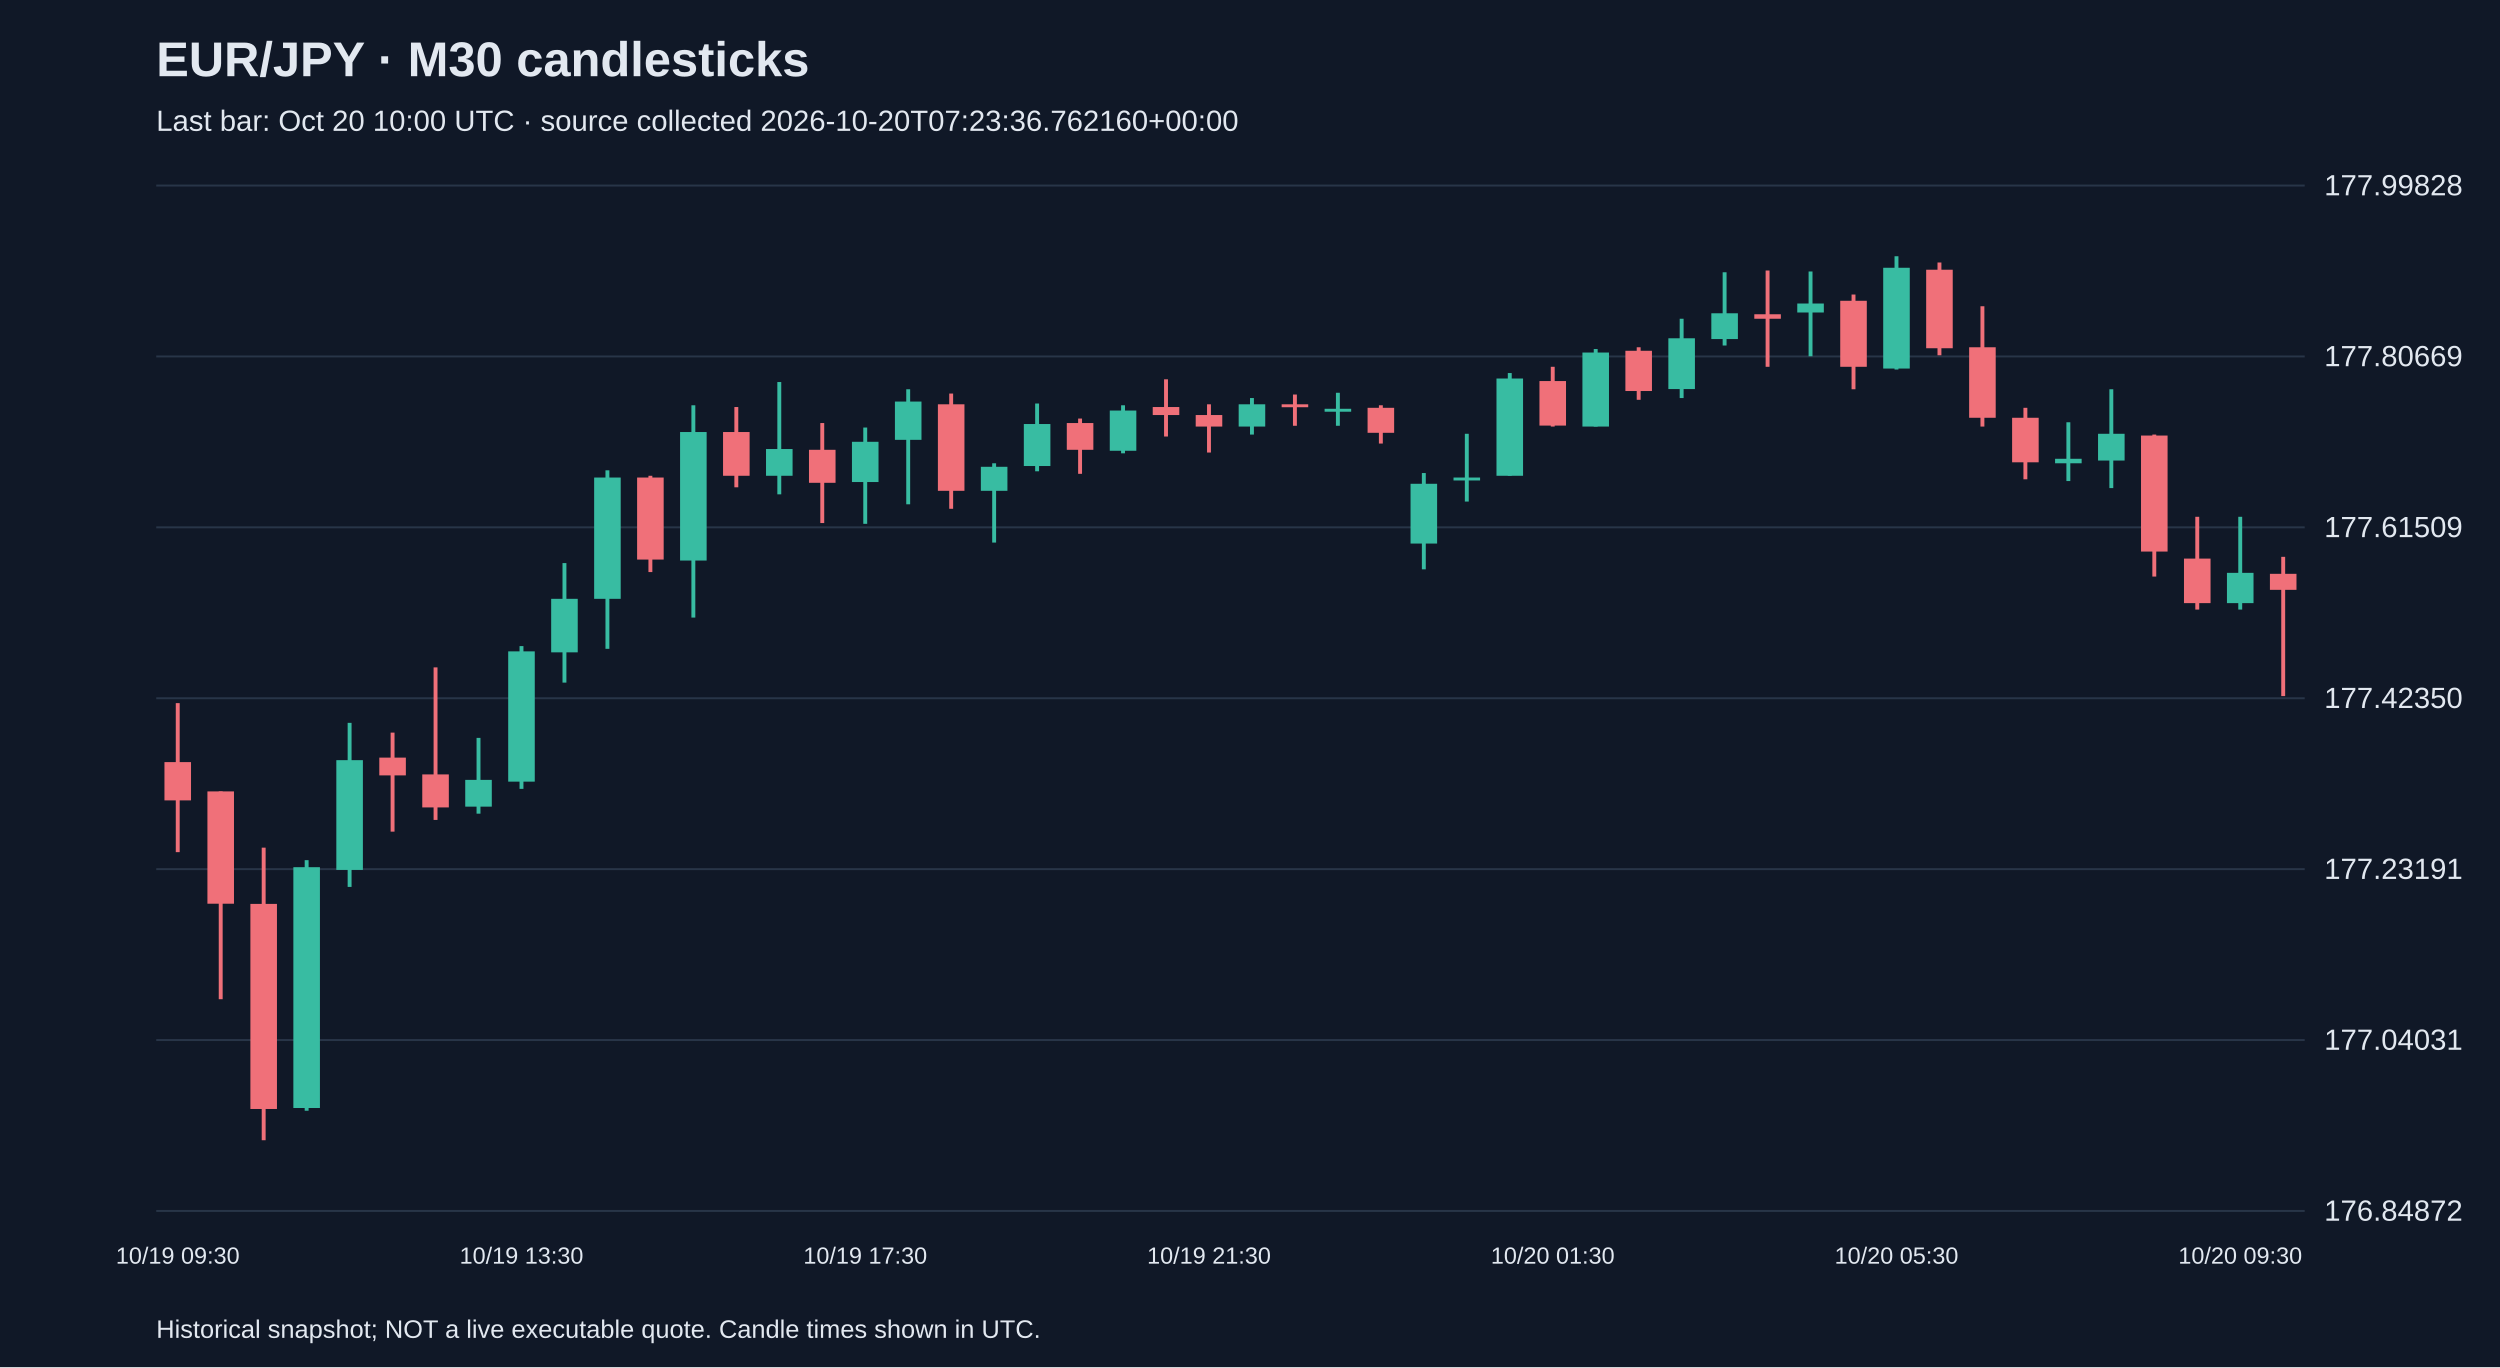
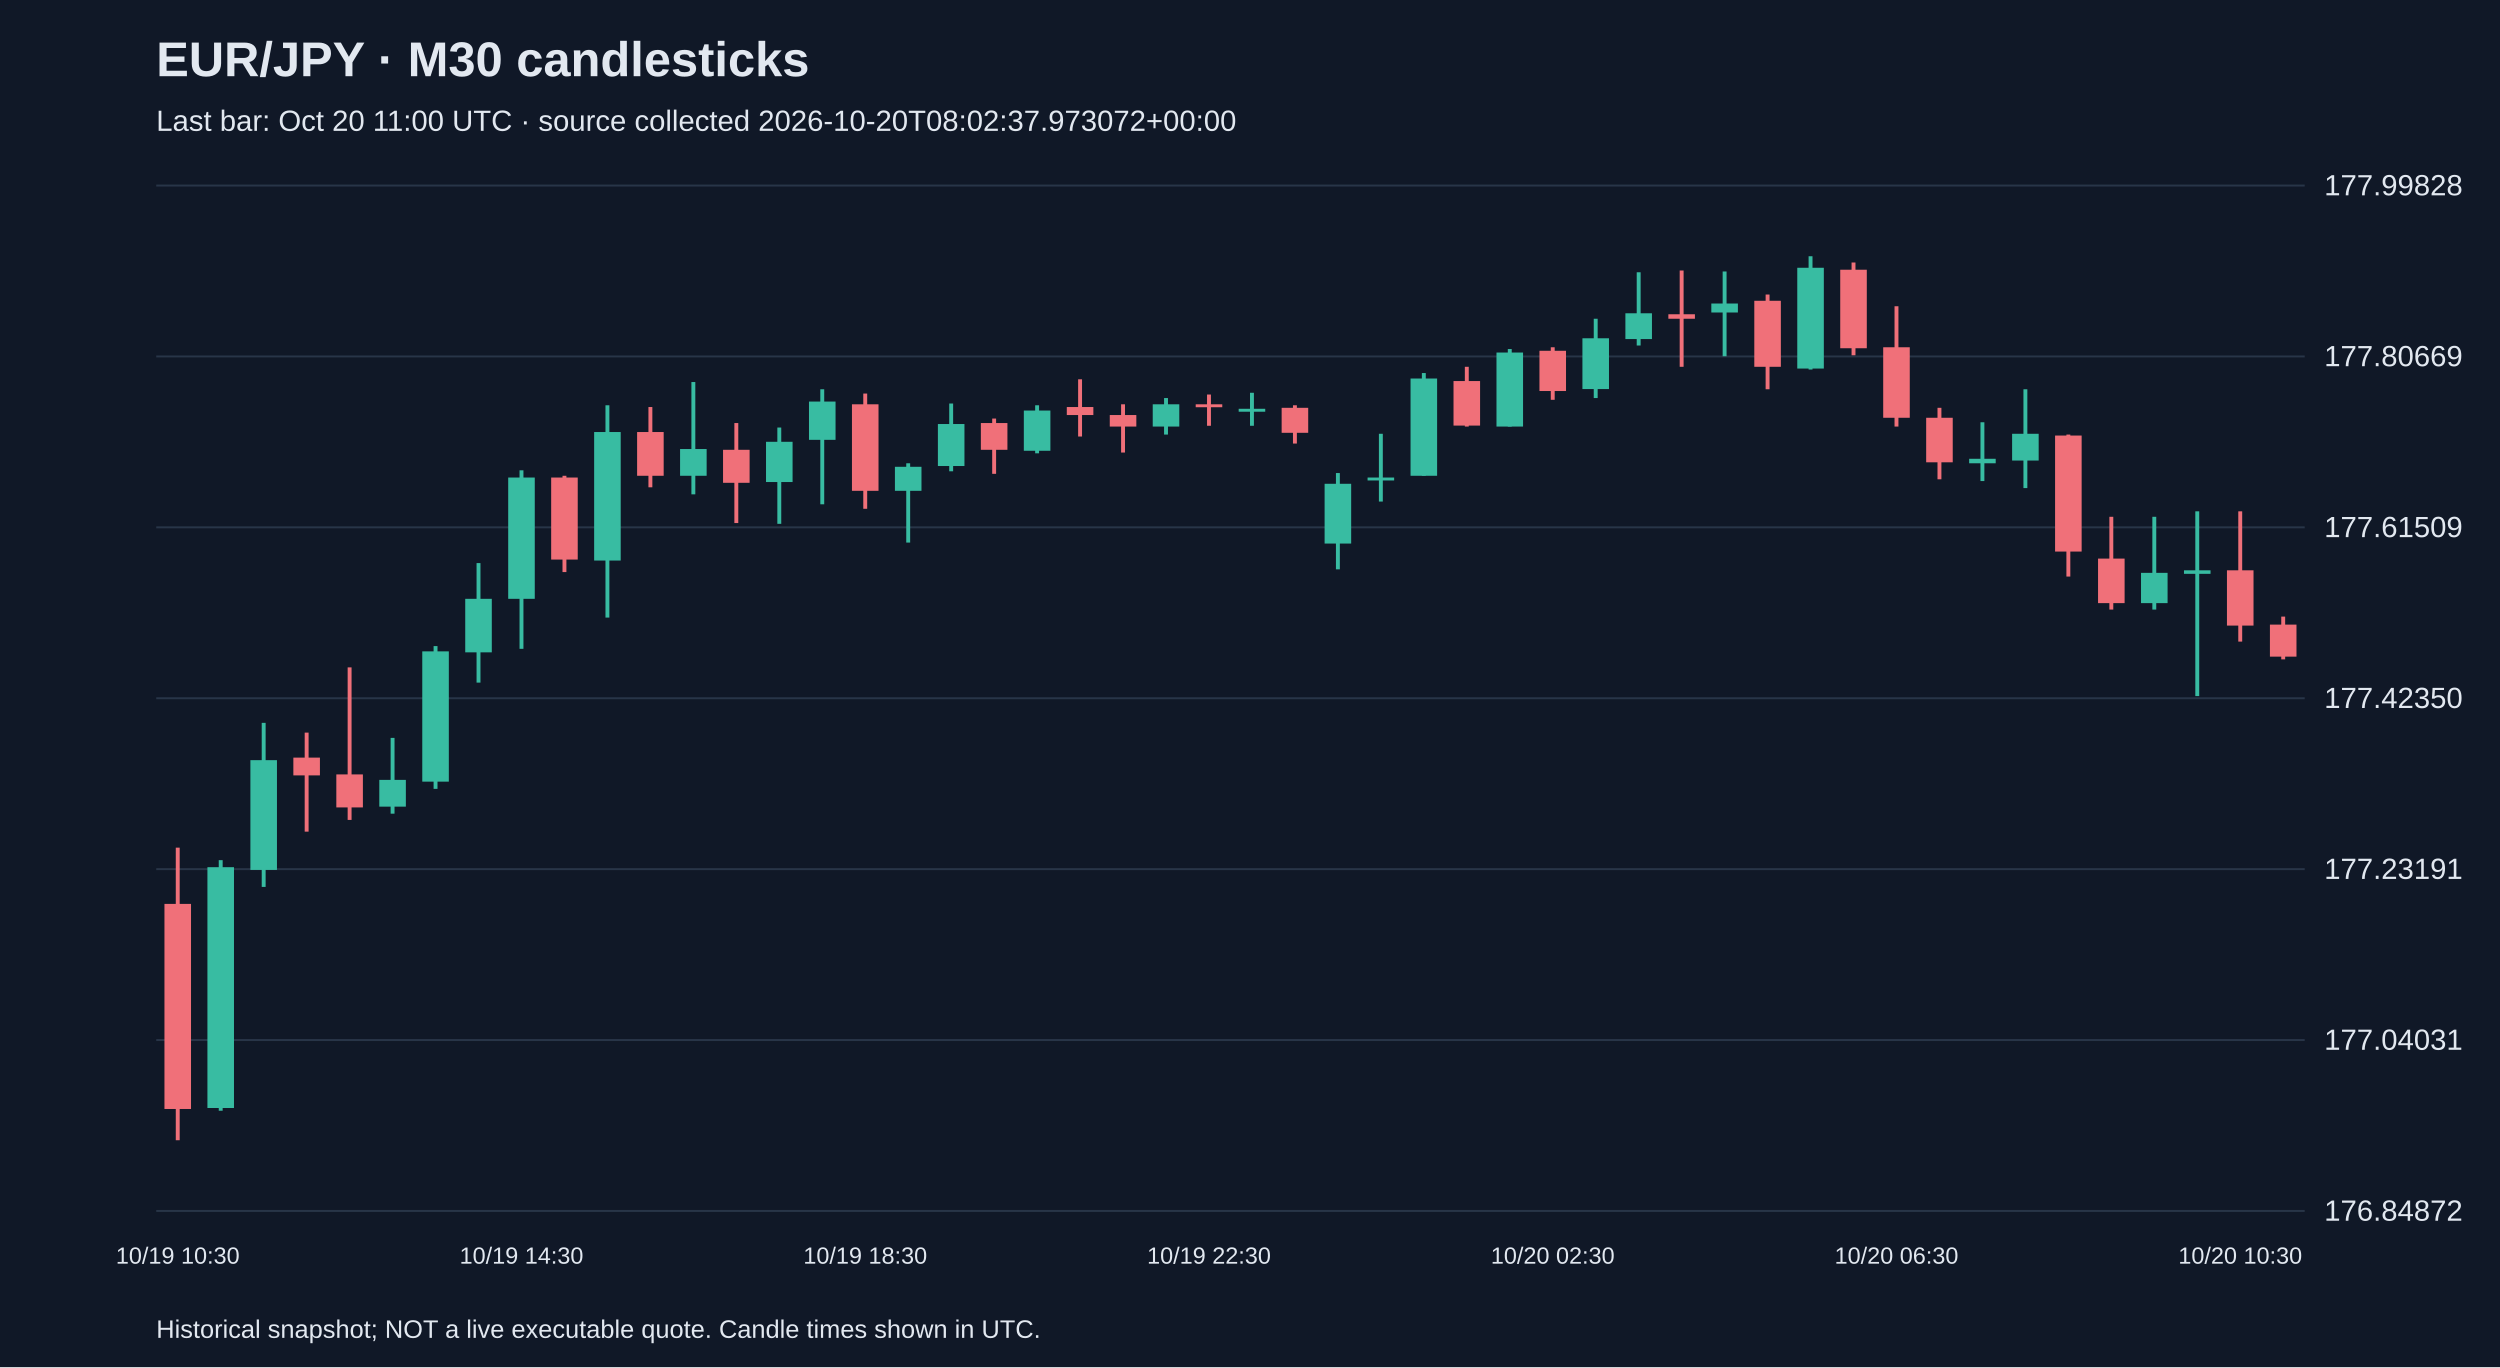
<svg xmlns="http://www.w3.org/2000/svg" viewBox="0 0 1280 700">
  <rect width="100%" height="100%" fill="#101827" />
  <style>text{font-family:Arial,sans-serif;fill:#e2e8f0}</style>
  <text x="80" y="39" font-size="25" font-weight="bold">EUR/JPY · M30 candlesticks</text>
-   <text x="80" y="67" font-size="15" fill="#a6b1c5">Last bar: Oct 20 10:00 UTC · source collected 2026-10-20T07:23:36.762160+00:00</text>
+   <text x="80" y="67" font-size="15" fill="#a6b1c5">Last bar: Oct 20 11:00 UTC · source collected 2026-10-20T08:02:37.973072+00:00</text>
  <line x1="80" y1="620.0" x2="1180" y2="620.0" stroke="#283548" />
  <text x="1190" y="625.0" font-size="15">176.84872</text>
  <line x1="80" y1="532.5" x2="1180" y2="532.5" stroke="#283548" />
  <text x="1190" y="537.5" font-size="15">177.04031</text>
  <line x1="80" y1="445.0" x2="1180" y2="445.0" stroke="#283548" />
  <text x="1190" y="450.0" font-size="15">177.23191</text>
  <line x1="80" y1="357.5" x2="1180" y2="357.5" stroke="#283548" />
  <text x="1190" y="362.5" font-size="15">177.42350</text>
  <line x1="80" y1="270.0" x2="1180" y2="270.0" stroke="#283548" />
  <text x="1190" y="275.0" font-size="15">177.61509</text>
  <line x1="80" y1="182.5" x2="1180" y2="182.5" stroke="#283548" />
  <text x="1190" y="187.5" font-size="15">177.80669</text>
  <line x1="80" y1="95.0" x2="1180" y2="95.0" stroke="#283548" />
  <text x="1190" y="100.0" font-size="15">177.99828</text>
-   <line x1="91.0" y1="360.0" x2="91.0" y2="436.3" stroke="#f07079" stroke-width="2" />
-   <rect x="84.2" y="390.2" width="13.6" height="19.6" fill="#f07079" />
-   <text x="91.0" y="647" text-anchor="middle" font-size="12">10/19 09:30</text>
-   <line x1="113.0" y1="405.2" x2="113.0" y2="511.6" stroke="#f07079" stroke-width="2" />
-   <rect x="106.2" y="405.2" width="13.6" height="57.5" fill="#f07079" />
-   <line x1="135.0" y1="434.0" x2="135.0" y2="583.8" stroke="#f07079" stroke-width="2" />
-   <rect x="128.2" y="462.8" width="13.6" height="105.0" fill="#f07079" />
-   <line x1="157.0" y1="440.4" x2="157.0" y2="568.7" stroke="#38bca2" stroke-width="2" />
-   <rect x="150.2" y="444.0" width="13.6" height="123.3" fill="#38bca2" />
-   <line x1="179.0" y1="370.1" x2="179.0" y2="454.1" stroke="#38bca2" stroke-width="2" />
-   <rect x="172.2" y="389.2" width="13.6" height="56.2" fill="#38bca2" />
-   <line x1="201.0" y1="375.1" x2="201.0" y2="425.8" stroke="#f07079" stroke-width="2" />
-   <rect x="194.2" y="387.9" width="13.6" height="9.1" fill="#f07079" />
-   <line x1="223.0" y1="341.7" x2="223.0" y2="419.8" stroke="#f07079" stroke-width="2" />
-   <rect x="216.2" y="396.5" width="13.6" height="16.9" fill="#f07079" />
-   <line x1="245.0" y1="377.8" x2="245.0" y2="416.6" stroke="#38bca2" stroke-width="2" />
-   <rect x="238.2" y="399.3" width="13.6" height="13.7" fill="#38bca2" />
-   <line x1="267.0" y1="330.8" x2="267.0" y2="403.9" stroke="#38bca2" stroke-width="2" />
-   <rect x="260.2" y="333.5" width="13.6" height="66.7" fill="#38bca2" />
-   <text x="267.0" y="647" text-anchor="middle" font-size="12">10/19 13:30</text>
-   <line x1="289.0" y1="288.3" x2="289.0" y2="349.5" stroke="#38bca2" stroke-width="2" />
-   <rect x="282.2" y="306.6" width="13.6" height="27.4" fill="#38bca2" />
-   <line x1="311.0" y1="240.8" x2="311.0" y2="332.2" stroke="#38bca2" stroke-width="2" />
-   <rect x="304.2" y="244.5" width="13.6" height="62.1" fill="#38bca2" />
-   <line x1="333.0" y1="243.6" x2="333.0" y2="292.9" stroke="#f07079" stroke-width="2" />
-   <rect x="326.2" y="244.5" width="13.6" height="42.0" fill="#f07079" />
-   <line x1="355.0" y1="207.5" x2="355.0" y2="316.2" stroke="#38bca2" stroke-width="2" />
-   <rect x="348.2" y="221.2" width="13.6" height="65.8" fill="#38bca2" />
-   <line x1="377.0" y1="208.4" x2="377.0" y2="249.5" stroke="#f07079" stroke-width="2" />
-   <rect x="370.2" y="221.2" width="13.6" height="22.4" fill="#f07079" />
-   <line x1="399.0" y1="195.6" x2="399.0" y2="253.1" stroke="#38bca2" stroke-width="2" />
-   <rect x="392.2" y="229.9" width="13.6" height="13.7" fill="#38bca2" />
-   <line x1="421.0" y1="216.6" x2="421.0" y2="267.8" stroke="#f07079" stroke-width="2" />
-   <rect x="414.2" y="230.3" width="13.6" height="16.9" fill="#f07079" />
-   <line x1="443.0" y1="218.9" x2="443.0" y2="268.2" stroke="#38bca2" stroke-width="2" />
-   <rect x="436.2" y="226.2" width="13.6" height="20.6" fill="#38bca2" />
-   <text x="443.0" y="647" text-anchor="middle" font-size="12">10/19 17:30</text>
-   <line x1="465.0" y1="199.3" x2="465.0" y2="258.2" stroke="#38bca2" stroke-width="2" />
-   <rect x="458.2" y="205.6" width="13.6" height="19.6" fill="#38bca2" />
-   <line x1="487.0" y1="201.5" x2="487.0" y2="260.5" stroke="#f07079" stroke-width="2" />
-   <rect x="480.2" y="207.0" width="13.6" height="44.3" fill="#f07079" />
-   <line x1="509.0" y1="237.2" x2="509.0" y2="277.8" stroke="#38bca2" stroke-width="2" />
-   <rect x="502.2" y="239.0" width="13.6" height="12.3" fill="#38bca2" />
-   <line x1="531.0" y1="206.6" x2="531.0" y2="241.3" stroke="#38bca2" stroke-width="2" />
-   <rect x="524.2" y="217.1" width="13.6" height="21.5" fill="#38bca2" />
-   <line x1="553.0" y1="214.3" x2="553.0" y2="242.6" stroke="#f07079" stroke-width="2" />
-   <rect x="546.2" y="216.6" width="13.6" height="13.7" fill="#f07079" />
-   <line x1="575.0" y1="207.5" x2="575.0" y2="232.1" stroke="#38bca2" stroke-width="2" />
-   <rect x="568.2" y="210.2" width="13.6" height="20.6" fill="#38bca2" />
-   <line x1="597.0" y1="194.2" x2="597.0" y2="223.5" stroke="#f07079" stroke-width="2" />
-   <rect x="590.2" y="208.4" width="13.6" height="4.1" fill="#f07079" />
-   <line x1="619.0" y1="207.0" x2="619.0" y2="231.7" stroke="#f07079" stroke-width="2" />
-   <rect x="612.2" y="212.5" width="13.6" height="5.9" fill="#f07079" />
-   <text x="619.0" y="647" text-anchor="middle" font-size="12">10/19 21:30</text>
-   <line x1="641.0" y1="203.8" x2="641.0" y2="222.5" stroke="#38bca2" stroke-width="2" />
-   <rect x="634.2" y="207.0" width="13.6" height="11.4" fill="#38bca2" />
-   <line x1="663.0" y1="202.0" x2="663.0" y2="218.0" stroke="#f07079" stroke-width="2" />
-   <rect x="656.2" y="207.0" width="13.6" height="1.5" fill="#f07079" />
-   <line x1="685.0" y1="201.1" x2="685.0" y2="218.0" stroke="#38bca2" stroke-width="2" />
-   <rect x="678.2" y="209.3" width="13.6" height="1.5" fill="#38bca2" />
-   <line x1="707.0" y1="207.5" x2="707.0" y2="227.1" stroke="#f07079" stroke-width="2" />
-   <rect x="700.2" y="208.8" width="13.6" height="12.8" fill="#f07079" />
-   <line x1="729.0" y1="242.2" x2="729.0" y2="291.5" stroke="#38bca2" stroke-width="2" />
-   <rect x="722.2" y="247.7" width="13.6" height="30.6" fill="#38bca2" />
-   <line x1="751.0" y1="222.1" x2="751.0" y2="256.8" stroke="#38bca2" stroke-width="2" />
-   <rect x="744.2" y="244.5" width="13.6" height="1.5" fill="#38bca2" />
-   <line x1="773.0" y1="191.0" x2="773.0" y2="243.6" stroke="#38bca2" stroke-width="2" />
-   <rect x="766.2" y="193.8" width="13.6" height="49.8" fill="#38bca2" />
-   <line x1="795.0" y1="187.8" x2="795.0" y2="218.4" stroke="#f07079" stroke-width="2" />
-   <rect x="788.2" y="195.1" width="13.6" height="22.8" fill="#f07079" />
-   <text x="795.0" y="647" text-anchor="middle" font-size="12">10/20 01:30</text>
-   <line x1="817.0" y1="178.7" x2="817.0" y2="218.4" stroke="#38bca2" stroke-width="2" />
-   <rect x="810.2" y="180.5" width="13.6" height="37.9" fill="#38bca2" />
-   <line x1="839.0" y1="177.8" x2="839.0" y2="204.7" stroke="#f07079" stroke-width="2" />
-   <rect x="832.2" y="179.6" width="13.6" height="20.6" fill="#f07079" />
-   <line x1="861.0" y1="163.2" x2="861.0" y2="203.8" stroke="#38bca2" stroke-width="2" />
-   <rect x="854.2" y="173.2" width="13.6" height="26.0" fill="#38bca2" />
-   <line x1="883.0" y1="139.4" x2="883.0" y2="176.9" stroke="#38bca2" stroke-width="2" />
-   <rect x="876.2" y="160.4" width="13.6" height="13.2" fill="#38bca2" />
-   <line x1="905.0" y1="138.5" x2="905.0" y2="187.8" stroke="#f07079" stroke-width="2" />
-   <rect x="898.2" y="160.9" width="13.6" height="2.3" fill="#f07079" />
-   <line x1="927.0" y1="139.0" x2="927.0" y2="182.4" stroke="#38bca2" stroke-width="2" />
-   <rect x="920.2" y="155.4" width="13.6" height="4.6" fill="#38bca2" />
-   <line x1="949.0" y1="150.8" x2="949.0" y2="199.3" stroke="#f07079" stroke-width="2" />
-   <rect x="942.2" y="154.0" width="13.6" height="33.8" fill="#f07079" />
-   <line x1="971.0" y1="131.2" x2="971.0" y2="189.2" stroke="#38bca2" stroke-width="2" />
-   <rect x="964.2" y="137.1" width="13.6" height="51.6" fill="#38bca2" />
-   <text x="971.0" y="647" text-anchor="middle" font-size="12">10/20 05:30</text>
-   <line x1="993.0" y1="134.4" x2="993.0" y2="181.9" stroke="#f07079" stroke-width="2" />
-   <rect x="986.2" y="138.1" width="13.6" height="40.2" fill="#f07079" />
-   <line x1="1015.0" y1="156.8" x2="1015.0" y2="218.4" stroke="#f07079" stroke-width="2" />
-   <rect x="1008.2" y="177.8" width="13.6" height="36.1" fill="#f07079" />
-   <line x1="1037.0" y1="208.8" x2="1037.0" y2="245.4" stroke="#f07079" stroke-width="2" />
-   <rect x="1030.2" y="213.9" width="13.6" height="22.8" fill="#f07079" />
-   <line x1="1059.0" y1="216.2" x2="1059.0" y2="246.3" stroke="#38bca2" stroke-width="2" />
-   <rect x="1052.2" y="234.9" width="13.6" height="2.3" fill="#38bca2" />
-   <line x1="1081.0" y1="199.3" x2="1081.0" y2="249.9" stroke="#38bca2" stroke-width="2" />
-   <rect x="1074.2" y="222.1" width="13.6" height="13.7" fill="#38bca2" />
-   <line x1="1103.0" y1="222.5" x2="1103.0" y2="295.2" stroke="#f07079" stroke-width="2" />
-   <rect x="1096.2" y="223.0" width="13.6" height="59.4" fill="#f07079" />
-   <line x1="1125.0" y1="264.6" x2="1125.0" y2="312.1" stroke="#f07079" stroke-width="2" />
-   <rect x="1118.2" y="286.0" width="13.6" height="22.8" fill="#f07079" />
-   <line x1="1147.0" y1="264.6" x2="1147.0" y2="312.1" stroke="#38bca2" stroke-width="2" />
-   <rect x="1140.2" y="293.3" width="13.6" height="15.5" fill="#38bca2" />
-   <text x="1147.0" y="647" text-anchor="middle" font-size="12">10/20 09:30</text>
-   <line x1="1169.0" y1="285.1" x2="1169.0" y2="356.4" stroke="#f07079" stroke-width="2" />
-   <rect x="1162.2" y="293.8" width="13.6" height="8.2" fill="#f07079" />
+   <line x1="91.0" y1="434.0" x2="91.0" y2="583.8" stroke="#f07079" stroke-width="2" />
+   <rect x="84.2" y="462.8" width="13.6" height="105.0" fill="#f07079" />
+   <text x="91.0" y="647" text-anchor="middle" font-size="12">10/19 10:30</text>
+   <line x1="113.0" y1="440.4" x2="113.0" y2="568.7" stroke="#38bca2" stroke-width="2" />
+   <rect x="106.2" y="444.0" width="13.6" height="123.3" fill="#38bca2" />
+   <line x1="135.0" y1="370.1" x2="135.0" y2="454.1" stroke="#38bca2" stroke-width="2" />
+   <rect x="128.2" y="389.2" width="13.6" height="56.2" fill="#38bca2" />
+   <line x1="157.0" y1="375.1" x2="157.0" y2="425.8" stroke="#f07079" stroke-width="2" />
+   <rect x="150.2" y="387.9" width="13.6" height="9.1" fill="#f07079" />
+   <line x1="179.0" y1="341.7" x2="179.0" y2="419.8" stroke="#f07079" stroke-width="2" />
+   <rect x="172.2" y="396.5" width="13.6" height="16.9" fill="#f07079" />
+   <line x1="201.0" y1="377.8" x2="201.0" y2="416.6" stroke="#38bca2" stroke-width="2" />
+   <rect x="194.2" y="399.3" width="13.6" height="13.7" fill="#38bca2" />
+   <line x1="223.0" y1="330.8" x2="223.0" y2="403.9" stroke="#38bca2" stroke-width="2" />
+   <rect x="216.2" y="333.5" width="13.6" height="66.7" fill="#38bca2" />
+   <line x1="245.0" y1="288.3" x2="245.0" y2="349.5" stroke="#38bca2" stroke-width="2" />
+   <rect x="238.2" y="306.6" width="13.6" height="27.4" fill="#38bca2" />
+   <line x1="267.0" y1="240.8" x2="267.0" y2="332.2" stroke="#38bca2" stroke-width="2" />
+   <rect x="260.2" y="244.5" width="13.6" height="62.1" fill="#38bca2" />
+   <text x="267.0" y="647" text-anchor="middle" font-size="12">10/19 14:30</text>
+   <line x1="289.0" y1="243.6" x2="289.0" y2="292.9" stroke="#f07079" stroke-width="2" />
+   <rect x="282.2" y="244.5" width="13.6" height="42.0" fill="#f07079" />
+   <line x1="311.0" y1="207.5" x2="311.0" y2="316.2" stroke="#38bca2" stroke-width="2" />
+   <rect x="304.2" y="221.2" width="13.6" height="65.8" fill="#38bca2" />
+   <line x1="333.0" y1="208.4" x2="333.0" y2="249.5" stroke="#f07079" stroke-width="2" />
+   <rect x="326.2" y="221.2" width="13.6" height="22.4" fill="#f07079" />
+   <line x1="355.0" y1="195.6" x2="355.0" y2="253.1" stroke="#38bca2" stroke-width="2" />
+   <rect x="348.2" y="229.9" width="13.6" height="13.7" fill="#38bca2" />
+   <line x1="377.0" y1="216.6" x2="377.0" y2="267.8" stroke="#f07079" stroke-width="2" />
+   <rect x="370.2" y="230.3" width="13.6" height="16.9" fill="#f07079" />
+   <line x1="399.0" y1="218.9" x2="399.0" y2="268.2" stroke="#38bca2" stroke-width="2" />
+   <rect x="392.2" y="226.2" width="13.6" height="20.6" fill="#38bca2" />
+   <line x1="421.0" y1="199.3" x2="421.0" y2="258.2" stroke="#38bca2" stroke-width="2" />
+   <rect x="414.2" y="205.6" width="13.6" height="19.6" fill="#38bca2" />
+   <line x1="443.0" y1="201.5" x2="443.0" y2="260.5" stroke="#f07079" stroke-width="2" />
+   <rect x="436.2" y="207.0" width="13.6" height="44.3" fill="#f07079" />
+   <text x="443.0" y="647" text-anchor="middle" font-size="12">10/19 18:30</text>
+   <line x1="465.0" y1="237.2" x2="465.0" y2="277.8" stroke="#38bca2" stroke-width="2" />
+   <rect x="458.2" y="239.0" width="13.6" height="12.3" fill="#38bca2" />
+   <line x1="487.0" y1="206.6" x2="487.0" y2="241.3" stroke="#38bca2" stroke-width="2" />
+   <rect x="480.2" y="217.1" width="13.6" height="21.5" fill="#38bca2" />
+   <line x1="509.0" y1="214.3" x2="509.0" y2="242.6" stroke="#f07079" stroke-width="2" />
+   <rect x="502.2" y="216.6" width="13.6" height="13.7" fill="#f07079" />
+   <line x1="531.0" y1="207.5" x2="531.0" y2="232.1" stroke="#38bca2" stroke-width="2" />
+   <rect x="524.2" y="210.2" width="13.6" height="20.6" fill="#38bca2" />
+   <line x1="553.0" y1="194.2" x2="553.0" y2="223.5" stroke="#f07079" stroke-width="2" />
+   <rect x="546.2" y="208.4" width="13.6" height="4.1" fill="#f07079" />
+   <line x1="575.0" y1="207.0" x2="575.0" y2="231.7" stroke="#f07079" stroke-width="2" />
+   <rect x="568.2" y="212.5" width="13.6" height="5.9" fill="#f07079" />
+   <line x1="597.0" y1="203.8" x2="597.0" y2="222.5" stroke="#38bca2" stroke-width="2" />
+   <rect x="590.2" y="207.0" width="13.6" height="11.4" fill="#38bca2" />
+   <line x1="619.0" y1="202.0" x2="619.0" y2="218.0" stroke="#f07079" stroke-width="2" />
+   <rect x="612.2" y="207.0" width="13.6" height="1.5" fill="#f07079" />
+   <text x="619.0" y="647" text-anchor="middle" font-size="12">10/19 22:30</text>
+   <line x1="641.0" y1="201.1" x2="641.0" y2="218.0" stroke="#38bca2" stroke-width="2" />
+   <rect x="634.2" y="209.3" width="13.6" height="1.5" fill="#38bca2" />
+   <line x1="663.0" y1="207.5" x2="663.0" y2="227.1" stroke="#f07079" stroke-width="2" />
+   <rect x="656.2" y="208.8" width="13.6" height="12.8" fill="#f07079" />
+   <line x1="685.0" y1="242.2" x2="685.0" y2="291.5" stroke="#38bca2" stroke-width="2" />
+   <rect x="678.2" y="247.7" width="13.6" height="30.6" fill="#38bca2" />
+   <line x1="707.0" y1="222.1" x2="707.0" y2="256.8" stroke="#38bca2" stroke-width="2" />
+   <rect x="700.2" y="244.5" width="13.6" height="1.5" fill="#38bca2" />
+   <line x1="729.0" y1="191.0" x2="729.0" y2="243.6" stroke="#38bca2" stroke-width="2" />
+   <rect x="722.2" y="193.8" width="13.6" height="49.8" fill="#38bca2" />
+   <line x1="751.0" y1="187.8" x2="751.0" y2="218.4" stroke="#f07079" stroke-width="2" />
+   <rect x="744.2" y="195.1" width="13.6" height="22.8" fill="#f07079" />
+   <line x1="773.0" y1="178.7" x2="773.0" y2="218.4" stroke="#38bca2" stroke-width="2" />
+   <rect x="766.2" y="180.5" width="13.6" height="37.9" fill="#38bca2" />
+   <line x1="795.0" y1="177.8" x2="795.0" y2="204.7" stroke="#f07079" stroke-width="2" />
+   <rect x="788.2" y="179.6" width="13.6" height="20.6" fill="#f07079" />
+   <text x="795.0" y="647" text-anchor="middle" font-size="12">10/20 02:30</text>
+   <line x1="817.0" y1="163.2" x2="817.0" y2="203.8" stroke="#38bca2" stroke-width="2" />
+   <rect x="810.2" y="173.2" width="13.6" height="26.0" fill="#38bca2" />
+   <line x1="839.0" y1="139.4" x2="839.0" y2="176.9" stroke="#38bca2" stroke-width="2" />
+   <rect x="832.2" y="160.4" width="13.6" height="13.2" fill="#38bca2" />
+   <line x1="861.0" y1="138.5" x2="861.0" y2="187.8" stroke="#f07079" stroke-width="2" />
+   <rect x="854.2" y="160.9" width="13.6" height="2.3" fill="#f07079" />
+   <line x1="883.0" y1="139.0" x2="883.0" y2="182.4" stroke="#38bca2" stroke-width="2" />
+   <rect x="876.2" y="155.4" width="13.6" height="4.6" fill="#38bca2" />
+   <line x1="905.0" y1="150.8" x2="905.0" y2="199.3" stroke="#f07079" stroke-width="2" />
+   <rect x="898.2" y="154.0" width="13.6" height="33.8" fill="#f07079" />
+   <line x1="927.0" y1="131.2" x2="927.0" y2="189.2" stroke="#38bca2" stroke-width="2" />
+   <rect x="920.2" y="137.1" width="13.6" height="51.6" fill="#38bca2" />
+   <line x1="949.0" y1="134.4" x2="949.0" y2="181.9" stroke="#f07079" stroke-width="2" />
+   <rect x="942.2" y="138.1" width="13.6" height="40.2" fill="#f07079" />
+   <line x1="971.0" y1="156.8" x2="971.0" y2="218.4" stroke="#f07079" stroke-width="2" />
+   <rect x="964.2" y="177.8" width="13.6" height="36.1" fill="#f07079" />
+   <text x="971.0" y="647" text-anchor="middle" font-size="12">10/20 06:30</text>
+   <line x1="993.0" y1="208.8" x2="993.0" y2="245.4" stroke="#f07079" stroke-width="2" />
+   <rect x="986.2" y="213.9" width="13.6" height="22.8" fill="#f07079" />
+   <line x1="1015.0" y1="216.2" x2="1015.0" y2="246.3" stroke="#38bca2" stroke-width="2" />
+   <rect x="1008.2" y="234.9" width="13.6" height="2.3" fill="#38bca2" />
+   <line x1="1037.0" y1="199.3" x2="1037.0" y2="249.9" stroke="#38bca2" stroke-width="2" />
+   <rect x="1030.2" y="222.1" width="13.6" height="13.7" fill="#38bca2" />
+   <line x1="1059.0" y1="222.5" x2="1059.0" y2="295.2" stroke="#f07079" stroke-width="2" />
+   <rect x="1052.2" y="223.0" width="13.6" height="59.4" fill="#f07079" />
+   <line x1="1081.0" y1="264.6" x2="1081.0" y2="312.1" stroke="#f07079" stroke-width="2" />
+   <rect x="1074.2" y="286.0" width="13.6" height="22.8" fill="#f07079" />
+   <line x1="1103.0" y1="264.6" x2="1103.0" y2="312.1" stroke="#38bca2" stroke-width="2" />
+   <rect x="1096.2" y="293.3" width="13.6" height="15.5" fill="#38bca2" />
+   <line x1="1125.0" y1="261.8" x2="1125.0" y2="356.4" stroke="#38bca2" stroke-width="2" />
+   <rect x="1118.2" y="292.0" width="13.6" height="1.8" fill="#38bca2" />
+   <line x1="1147.0" y1="261.8" x2="1147.0" y2="328.5" stroke="#f07079" stroke-width="2" />
+   <rect x="1140.2" y="292.0" width="13.6" height="28.3" fill="#f07079" />
+   <text x="1147.0" y="647" text-anchor="middle" font-size="12">10/20 10:30</text>
+   <line x1="1169.0" y1="315.7" x2="1169.0" y2="337.6" stroke="#f07079" stroke-width="2" />
+   <rect x="1162.2" y="319.8" width="13.6" height="16.4" fill="#f07079" />
  <text x="80" y="685" font-size="13">Historical snapshot; NOT a live executable quote. Candle times shown in UTC.</text>
</svg>
